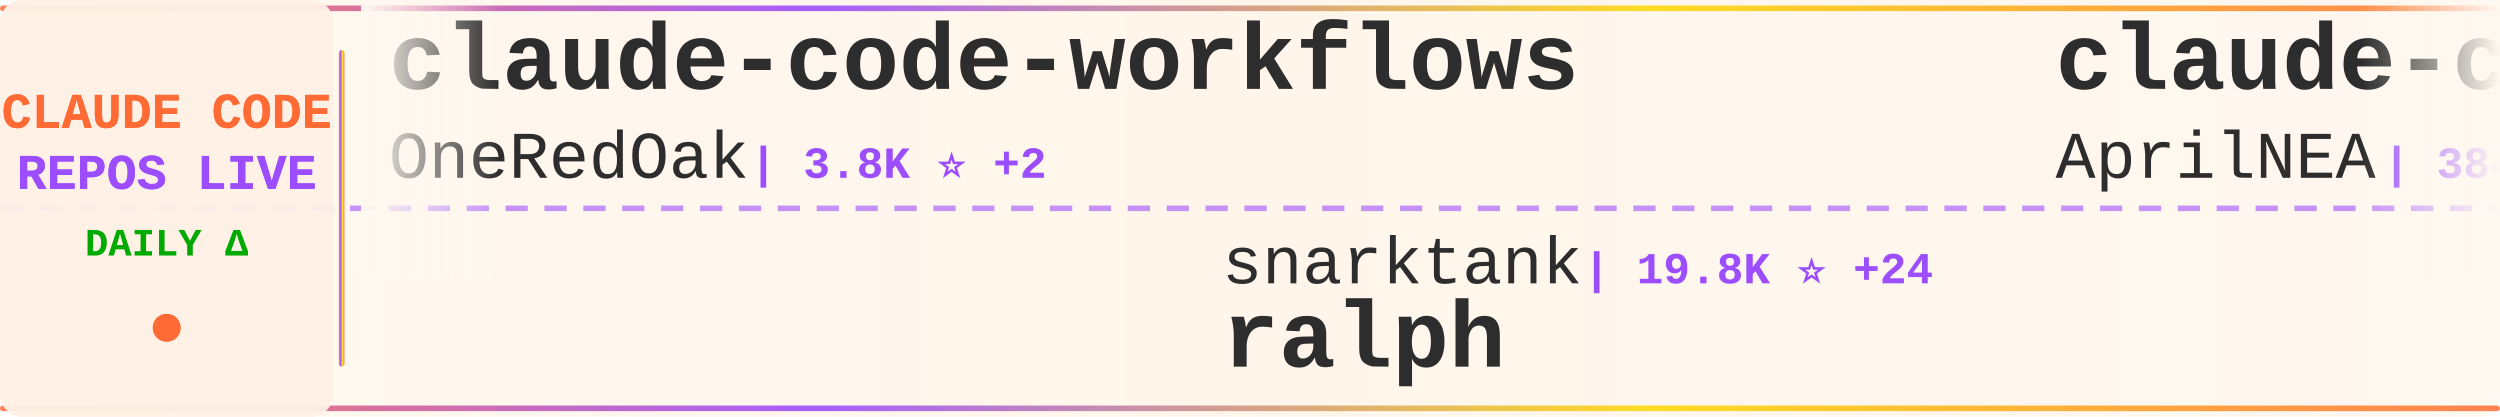
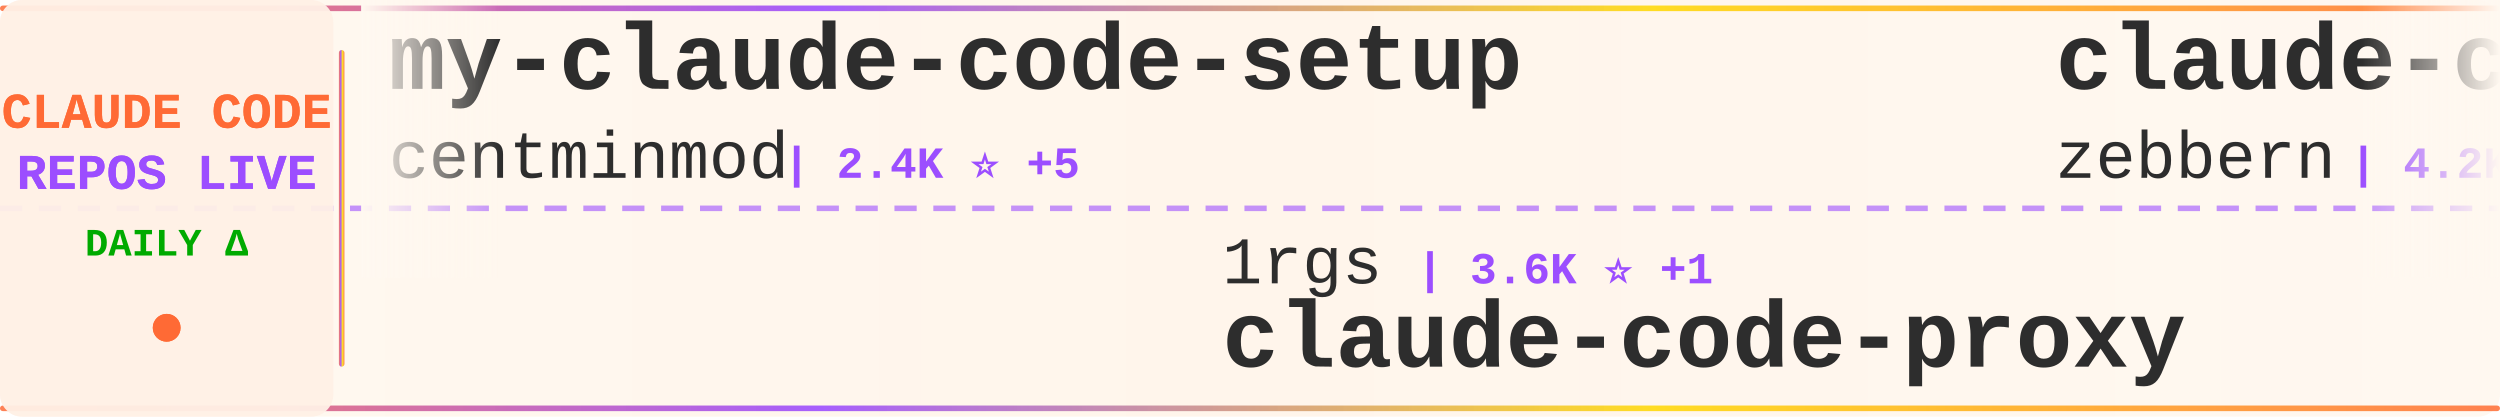
<svg xmlns="http://www.w3.org/2000/svg" width="900" height="150">
  <defs>
    <linearGradient id="tickerBg" x1="0%" y1="0%" x2="100%" y2="0%">
      <stop offset="0%" style="stop-color:#fff8f0;stop-opacity:0.98" />
      <stop offset="50%" style="stop-color:#fff5eb;stop-opacity:1" />
      <stop offset="100%" style="stop-color:#fff8f0;stop-opacity:0.98" />
    </linearGradient>
    <linearGradient id="borderGrad" x1="0%" y1="0%" x2="100%" y2="0%">
      <stop offset="0%" style="stop-color:#FF6B35;stop-opacity:0.85">
        <animate attributeName="stop-opacity" values="0.85;1;0.85" dur="2s" repeatCount="indefinite" />
      </stop>
      <stop offset="33%" style="stop-color:#9C4EFF;stop-opacity:0.9">
        <animate attributeName="stop-opacity" values="0.9;1;0.9" dur="2.2s" repeatCount="indefinite" />
      </stop>
      <stop offset="66%" style="stop-color:#FFD700;stop-opacity:0.85">
        <animate attributeName="stop-opacity" values="0.85;1;0.85" dur="1.8s" repeatCount="indefinite" />
      </stop>
      <stop offset="100%" style="stop-color:#FF6B35;stop-opacity:0.85">
        <animate attributeName="stop-opacity" values="0.85;1;0.85" dur="2s" repeatCount="indefinite" />
      </stop>
    </linearGradient>
    <filter id="textGlow">
      <feGaussianBlur stdDeviation="0.15" result="coloredBlur" />
      <feMerge>
        <feMergeNode in="coloredBlur" />
        <feMergeNode in="SourceGraphic" />
      </feMerge>
    </filter>
    <filter id="metricGlow">
      <feGaussianBlur stdDeviation="0.2" result="coloredBlur" />
      <feMerge>
        <feMergeNode in="coloredBlur" />
        <feMergeNode in="SourceGraphic" />
      </feMerge>
    </filter>
    <linearGradient id="leftFade" x1="0%" y1="0%" x2="100%" y2="0%">
      <stop offset="0%" style="stop-color:#fff8f0;stop-opacity:1" />
      <stop offset="100%" style="stop-color:#fff8f0;stop-opacity:0" />
    </linearGradient>
    <linearGradient id="rightFade" x1="0%" y1="0%" x2="100%" y2="0%">
      <stop offset="0%" style="stop-color:#fff8f0;stop-opacity:0" />
      <stop offset="100%" style="stop-color:#fff8f0;stop-opacity:1" />
    </linearGradient>
  </defs>
  <rect width="900" height="150" fill="url(#tickerBg)" rx="8" />
  <rect x="0" y="2" width="900" height="2" fill="url(#borderGrad)" rx="1" />
  <rect x="0" y="146" width="900" height="2" fill="url(#borderGrad)" rx="1" />
  <line x1="0" y1="75" x2="900" y2="75" stroke="#9C4EFF" stroke-width="2" stroke-dasharray="8 6" opacity="0.6" />
  <rect x="0" y="0" width="120" height="150" fill="#fff0e6" opacity="0.95" rx="8" />
  <text x="60" y="46" font-family="'Courier New', monospace" font-size="18" font-weight="bold" fill="#FF6B35" text-anchor="middle" filter="url(#textGlow)">
    CLAUDE CODE
  </text>
  <text x="60" y="68" font-family="'Courier New', monospace" font-size="18" font-weight="bold" fill="#9C4EFF" text-anchor="middle" filter="url(#textGlow)">
    REPOS LIVE
  </text>
  <text x="60" y="92" font-family="'Courier New', monospace" font-size="14" font-weight="bold" fill="#00aa00" text-anchor="middle">
    DAILY Δ
  </text>
  <circle cx="60" cy="118" r="5" fill="#FF6B35" filter="url(#metricGlow)">
    <animate attributeName="r" values="4;6;4" dur="1.5s" repeatCount="indefinite" />
    <animate attributeName="opacity" values="0.6;1;0.6" dur="1.5s" repeatCount="indefinite" />
  </circle>
  <rect x="122" y="18" width="2" height="114" fill="url(#borderGrad)" rx="1" />
  <clipPath id="tickerClip">
    <rect x="130" y="0" width="770" height="150" />
  </clipPath>
  <g clip-path="url(#tickerClip)">
    <g id="tickerItems">
      <animateTransform attributeName="transform" attributeType="XML" type="translate" from="0 0" to="-3000 0" dur="54s" repeatCount="indefinite" />
      <g transform="translate(0, 0)">
-         <text x="140" y="32" font-family="'Courier New', monospace" font-size="34" font-weight="bold" fill="#2d2d2d">claude-code-workflows</text>
-         <text x="140" y="64" font-family="'Courier New', monospace" font-size="24" font-weight="normal" fill="#2d2d2d" opacity="1.0">OneRedOak</text>
-         <text x="270" y="64" font-family="'Courier New', monospace" font-size="16" font-weight="bold" fill="#9C4EFF"> | 3.8K ⭐ +2</text>
+         <text x="140" y="32" font-family="'Courier New', monospace" font-size="34" font-weight="bold" fill="#2d2d2d">my-claude-code-setup</text>
+         <text x="140" y="64" font-family="'Courier New', monospace" font-size="24" font-weight="normal" fill="#2d2d2d" opacity="1.0">centminmod</text>
+         <text x="282" y="64" font-family="'Courier New', monospace" font-size="16" font-weight="bold" fill="#9C4EFF"> | 2.4K ⭐ +5</text>
      </g>
      <g transform="translate(300, 0)">
-         <text x="140" y="102" font-family="'Courier New', monospace" font-size="24" font-weight="normal" fill="#2d2d2d" opacity="1.0">snarktank</text>
-         <text x="270" y="102" font-family="'Courier New', monospace" font-size="16" font-weight="bold" fill="#9C4EFF"> | 19.8K ⭐ +24</text>
-         <text x="140" y="132" font-family="'Courier New', monospace" font-size="34" font-weight="bold" fill="#2d2d2d">ralph</text>
+         <text x="140" y="102" font-family="'Courier New', monospace" font-size="24" font-weight="normal" fill="#2d2d2d" opacity="1.0">1rgs</text>
+         <text x="210" y="102" font-family="'Courier New', monospace" font-size="16" font-weight="bold" fill="#9C4EFF"> | 3.6K ⭐ +1</text>
+         <text x="140" y="132" font-family="'Courier New', monospace" font-size="34" font-weight="bold" fill="#2d2d2d">claude-code-proxy</text>
      </g>
      <g transform="translate(600, 0)">
+         <text x="140" y="32" font-family="'Courier New', monospace" font-size="34" font-weight="bold" fill="#2d2d2d">claude-code-guide</text>
+         <text x="140" y="64" font-family="'Courier New', monospace" font-size="24" font-weight="normal" fill="#2d2d2d" opacity="1.0">zebbern</text>
+         <text x="246" y="64" font-family="'Courier New', monospace" font-size="16" font-weight="bold" fill="#9C4EFF"> | 4.2K ⭐ +6</text>
+       </g>
+       <g transform="translate(900, 0)">
+         <text x="140" y="102" font-family="'Courier New', monospace" font-size="24" font-weight="normal" fill="#2d2d2d" opacity="1.0">huangjia2019</text>
+         <text x="306" y="102" font-family="'Courier New', monospace" font-size="16" font-weight="bold" fill="#9C4EFF"> | 739 ⭐ +5</text>
+         <text x="140" y="132" font-family="'Courier New', monospace" font-size="34" font-weight="bold" fill="#2d2d2d">claude-code-engineering</text>
+       </g>
+       <g transform="translate(1200, 0)">
        <text x="140" y="32" font-family="'Courier New', monospace" font-size="34" font-weight="bold" fill="#2d2d2d">claude-code-source</text>
        <text x="140" y="64" font-family="'Courier New', monospace" font-size="24" font-weight="normal" fill="#2d2d2d" opacity="1.0">AprilNEA</text>
        <text x="258" y="64" font-family="'Courier New', monospace" font-size="16" font-weight="bold" fill="#9C4EFF"> | 384 ⭐</text>
      </g>
-       <g transform="translate(900, 0)">
-         <text x="140" y="102" font-family="'Courier New', monospace" font-size="24" font-weight="normal" fill="#2d2d2d" opacity="1.0">AICoderTudou</text>
-         <text x="306" y="102" font-family="'Courier New', monospace" font-size="16" font-weight="bold" fill="#9C4EFF"> | 502 ⭐</text>
-         <text x="140" y="132" font-family="'Courier New', monospace" font-size="34" font-weight="bold" fill="#2d2d2d">claude-code-tudou</text>
-       </g>
-       <g transform="translate(1200, 0)">
-         <text x="140" y="32" font-family="'Courier New', monospace" font-size="34" font-weight="bold" fill="#2d2d2d">claude-code-sourcemap</text>
-         <text x="140" y="64" font-family="'Courier New', monospace" font-size="24" font-weight="normal" fill="#2d2d2d" opacity="1.0">ChinaSiro</text>
-         <text x="270" y="64" font-family="'Courier New', monospace" font-size="16" font-weight="bold" fill="#9C4EFF"> | 9.3K ⭐ +7</text>
-       </g>
      <g transform="translate(1500, 0)">
-         <text x="140" y="102" font-family="'Courier New', monospace" font-size="24" font-weight="normal" fill="#2d2d2d" opacity="1.0">ghuntley</text>
-         <text x="258" y="102" font-family="'Courier New', monospace" font-size="16" font-weight="bold" fill="#9C4EFF"> | 980 ⭐</text>
-         <text x="140" y="132" font-family="'Courier New', monospace" font-size="34" font-weight="bold" fill="#2d2d2d">claude-code-source-code-...</text>
-       </g>
-       <g transform="translate(1800, 0)">
-         <text x="140" y="32" font-family="'Courier New', monospace" font-size="34" font-weight="bold" fill="#2d2d2d">claude-code-engineering</text>
-         <text x="140" y="64" font-family="'Courier New', monospace" font-size="24" font-weight="normal" fill="#2d2d2d" opacity="1.0">huangjia2019</text>
-         <text x="306" y="64" font-family="'Courier New', monospace" font-size="16" font-weight="bold" fill="#9C4EFF"> | 739 ⭐ +6</text>
-       </g>
-       <g transform="translate(2100, 0)">
        <text x="140" y="102" font-family="'Courier New', monospace" font-size="24" font-weight="normal" fill="#2d2d2d" opacity="1.0">nicedreamzapp</text>
        <text x="318" y="102" font-family="'Courier New', monospace" font-size="16" font-weight="bold" fill="#9C4EFF"> | 2.7K ⭐ +2</text>
        <text x="140" y="132" font-family="'Courier New', monospace" font-size="34" font-weight="bold" fill="#2d2d2d">claude-code-local</text>
      </g>
+       <g transform="translate(1800, 0)">
+         <text x="140" y="32" font-family="'Courier New', monospace" font-size="34" font-weight="bold" fill="#2d2d2d">claude-code-telegram</text>
+         <text x="140" y="64" font-family="'Courier New', monospace" font-size="24" font-weight="normal" fill="#2d2d2d" opacity="1.0">RichardAtCT</text>
+         <text x="294" y="64" font-family="'Courier New', monospace" font-size="16" font-weight="bold" fill="#9C4EFF"> | 2.6K ⭐ +2</text>
+       </g>
+       <g transform="translate(2100, 0)">
+         <text x="140" y="102" font-family="'Courier New', monospace" font-size="24" font-weight="normal" fill="#2d2d2d" opacity="1.0">ykdojo</text>
+         <text x="234" y="102" font-family="'Courier New', monospace" font-size="16" font-weight="bold" fill="#9C4EFF"> | 8.5K ⭐ +14</text>
+         <text x="140" y="132" font-family="'Courier New', monospace" font-size="34" font-weight="bold" fill="#2d2d2d">claude-code-tips</text>
+       </g>
      <g transform="translate(2400, 0)">
-         <text x="140" y="32" font-family="'Courier New', monospace" font-size="34" font-weight="bold" fill="#2d2d2d">CLIProxyAPI</text>
-         <text x="140" y="64" font-family="'Courier New', monospace" font-size="24" font-weight="normal" fill="#2d2d2d" opacity="1.0">router-for-me</text>
-         <text x="318" y="64" font-family="'Courier New', monospace" font-size="16" font-weight="bold" fill="#9C4EFF"> | 35.4K ⭐ +116</text>
+         <text x="140" y="32" font-family="'Courier New', monospace" font-size="34" font-weight="bold" fill="#2d2d2d">claude-code-source-build</text>
+         <text x="140" y="64" font-family="'Courier New', monospace" font-size="24" font-weight="normal" fill="#2d2d2d" opacity="1.0">andrew-kramer-inno</text>
+         <text x="378" y="64" font-family="'Courier New', monospace" font-size="16" font-weight="bold" fill="#9C4EFF"> | 591 ⭐ +2</text>
      </g>
      <g transform="translate(2700, 0)">
-         <text x="140" y="102" font-family="'Courier New', monospace" font-size="24" font-weight="normal" fill="#2d2d2d" opacity="1.0">musistudio</text>
-         <text x="282" y="102" font-family="'Courier New', monospace" font-size="16" font-weight="bold" fill="#9C4EFF"> | 34.5K ⭐ +37</text>
-         <text x="140" y="132" font-family="'Courier New', monospace" font-size="34" font-weight="bold" fill="#2d2d2d">claude-code-router</text>
+         <text x="140" y="102" font-family="'Courier New', monospace" font-size="24" font-weight="normal" fill="#2d2d2d" opacity="1.0">alejandrobalderas</text>
+         <text x="366" y="102" font-family="'Courier New', monospace" font-size="16" font-weight="bold" fill="#9C4EFF"> | 2.2K ⭐ +2</text>
+         <text x="140" y="132" font-family="'Courier New', monospace" font-size="34" font-weight="bold" fill="#2d2d2d">claude-code-from-source</text>
      </g>
      <g transform="translate(3000, 0)">
-         <text x="140" y="32" font-family="'Courier New', monospace" font-size="34" font-weight="bold" fill="#2d2d2d">claude-code-workflows</text>
-         <text x="140" y="64" font-family="'Courier New', monospace" font-size="24" font-weight="normal" fill="#2d2d2d" opacity="1.0">OneRedOak</text>
-         <text x="270" y="64" font-family="'Courier New', monospace" font-size="16" font-weight="bold" fill="#9C4EFF"> | 3.8K ⭐ +2</text>
+         <text x="140" y="32" font-family="'Courier New', monospace" font-size="34" font-weight="bold" fill="#2d2d2d">my-claude-code-setup</text>
+         <text x="140" y="64" font-family="'Courier New', monospace" font-size="24" font-weight="normal" fill="#2d2d2d" opacity="1.0">centminmod</text>
+         <text x="282" y="64" font-family="'Courier New', monospace" font-size="16" font-weight="bold" fill="#9C4EFF"> | 2.4K ⭐ +5</text>
      </g>
      <g transform="translate(3300, 0)">
-         <text x="140" y="102" font-family="'Courier New', monospace" font-size="24" font-weight="normal" fill="#2d2d2d" opacity="1.0">snarktank</text>
-         <text x="270" y="102" font-family="'Courier New', monospace" font-size="16" font-weight="bold" fill="#9C4EFF"> | 19.8K ⭐ +24</text>
-         <text x="140" y="132" font-family="'Courier New', monospace" font-size="34" font-weight="bold" fill="#2d2d2d">ralph</text>
+         <text x="140" y="102" font-family="'Courier New', monospace" font-size="24" font-weight="normal" fill="#2d2d2d" opacity="1.0">1rgs</text>
+         <text x="210" y="102" font-family="'Courier New', monospace" font-size="16" font-weight="bold" fill="#9C4EFF"> | 3.6K ⭐ +1</text>
+         <text x="140" y="132" font-family="'Courier New', monospace" font-size="34" font-weight="bold" fill="#2d2d2d">claude-code-proxy</text>
      </g>
      <g transform="translate(3600, 0)">
-         <text x="140" y="32" font-family="'Courier New', monospace" font-size="34" font-weight="bold" fill="#2d2d2d">claude-code-source</text>
-         <text x="140" y="64" font-family="'Courier New', monospace" font-size="24" font-weight="normal" fill="#2d2d2d" opacity="1.0">AprilNEA</text>
-         <text x="258" y="64" font-family="'Courier New', monospace" font-size="16" font-weight="bold" fill="#9C4EFF"> | 384 ⭐</text>
+         <text x="140" y="32" font-family="'Courier New', monospace" font-size="34" font-weight="bold" fill="#2d2d2d">claude-code-guide</text>
+         <text x="140" y="64" font-family="'Courier New', monospace" font-size="24" font-weight="normal" fill="#2d2d2d" opacity="1.0">zebbern</text>
+         <text x="246" y="64" font-family="'Courier New', monospace" font-size="16" font-weight="bold" fill="#9C4EFF"> | 4.2K ⭐ +6</text>
      </g>
      <g transform="translate(3900, 0)">
-         <text x="140" y="102" font-family="'Courier New', monospace" font-size="24" font-weight="normal" fill="#2d2d2d" opacity="1.0">AICoderTudou</text>
-         <text x="306" y="102" font-family="'Courier New', monospace" font-size="16" font-weight="bold" fill="#9C4EFF"> | 502 ⭐</text>
-         <text x="140" y="132" font-family="'Courier New', monospace" font-size="34" font-weight="bold" fill="#2d2d2d">claude-code-tudou</text>
+         <text x="140" y="102" font-family="'Courier New', monospace" font-size="24" font-weight="normal" fill="#2d2d2d" opacity="1.0">huangjia2019</text>
+         <text x="306" y="102" font-family="'Courier New', monospace" font-size="16" font-weight="bold" fill="#9C4EFF"> | 739 ⭐ +5</text>
+         <text x="140" y="132" font-family="'Courier New', monospace" font-size="34" font-weight="bold" fill="#2d2d2d">claude-code-engineering</text>
      </g>
    </g>
  </g>
  <rect x="130" y="0" width="50" height="100" fill="url(#leftFade)" />
  <rect x="850" y="0" width="50" height="100" fill="url(#rightFade)" />
</svg>
